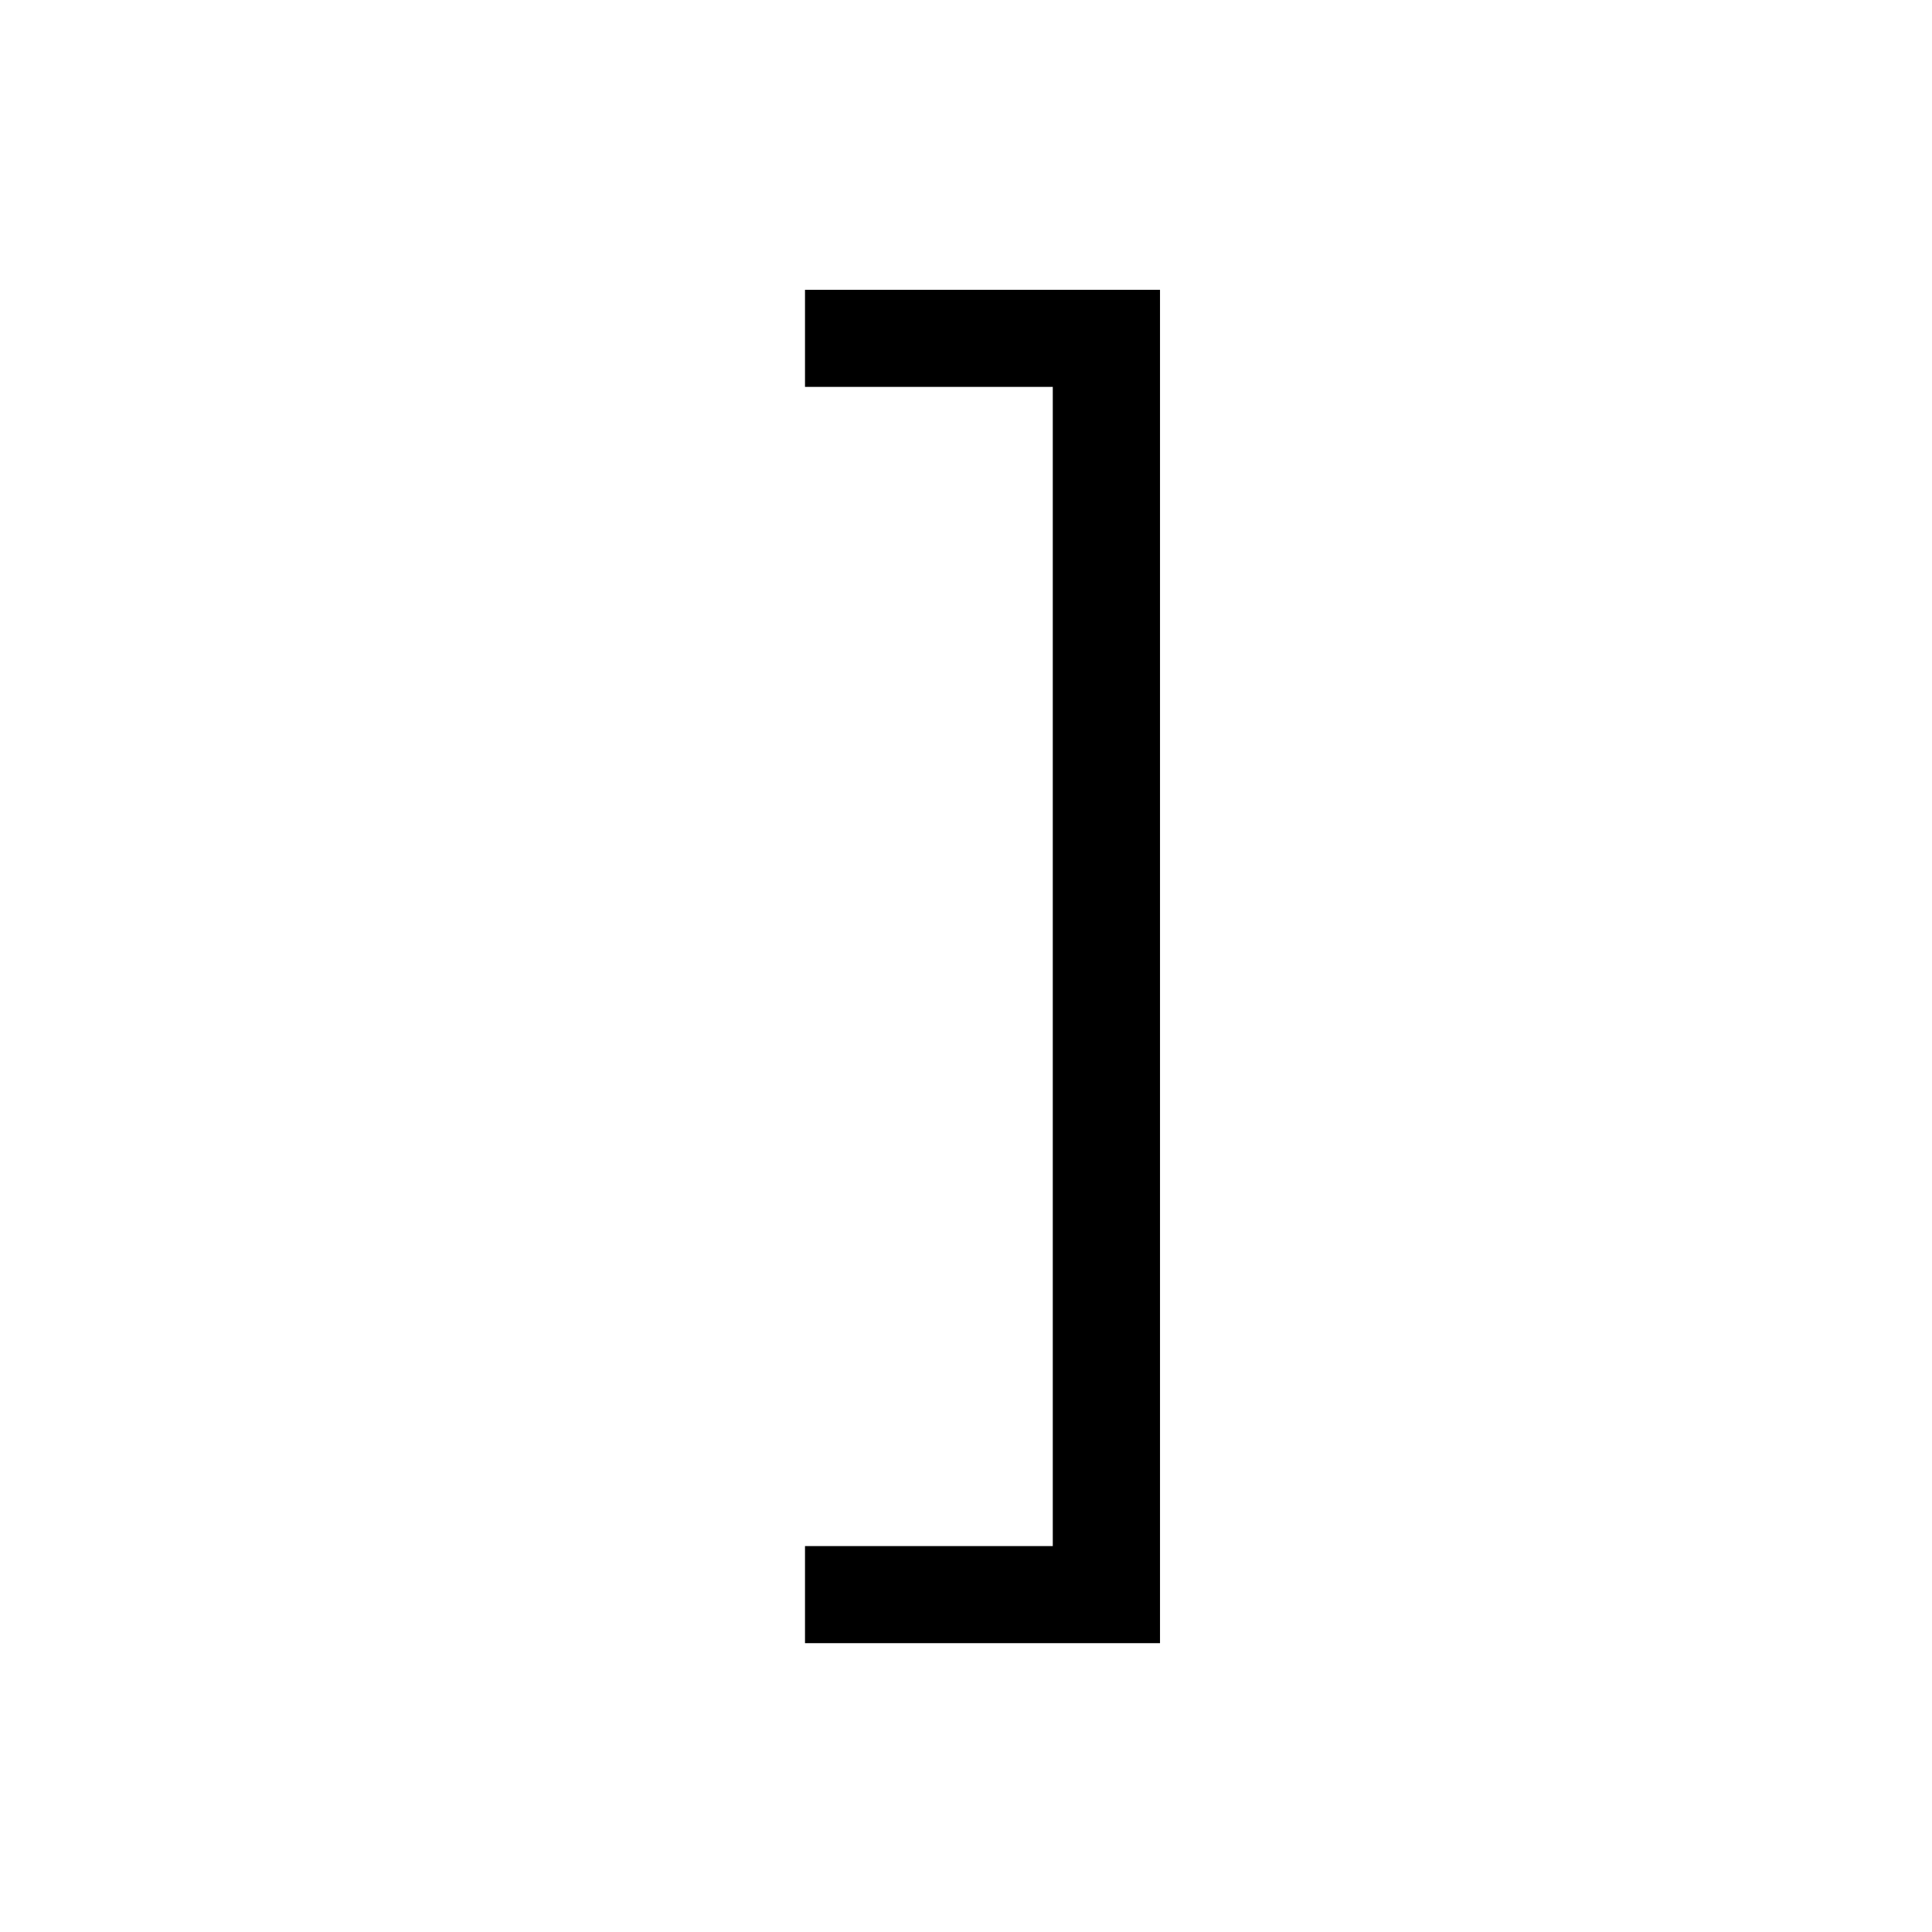
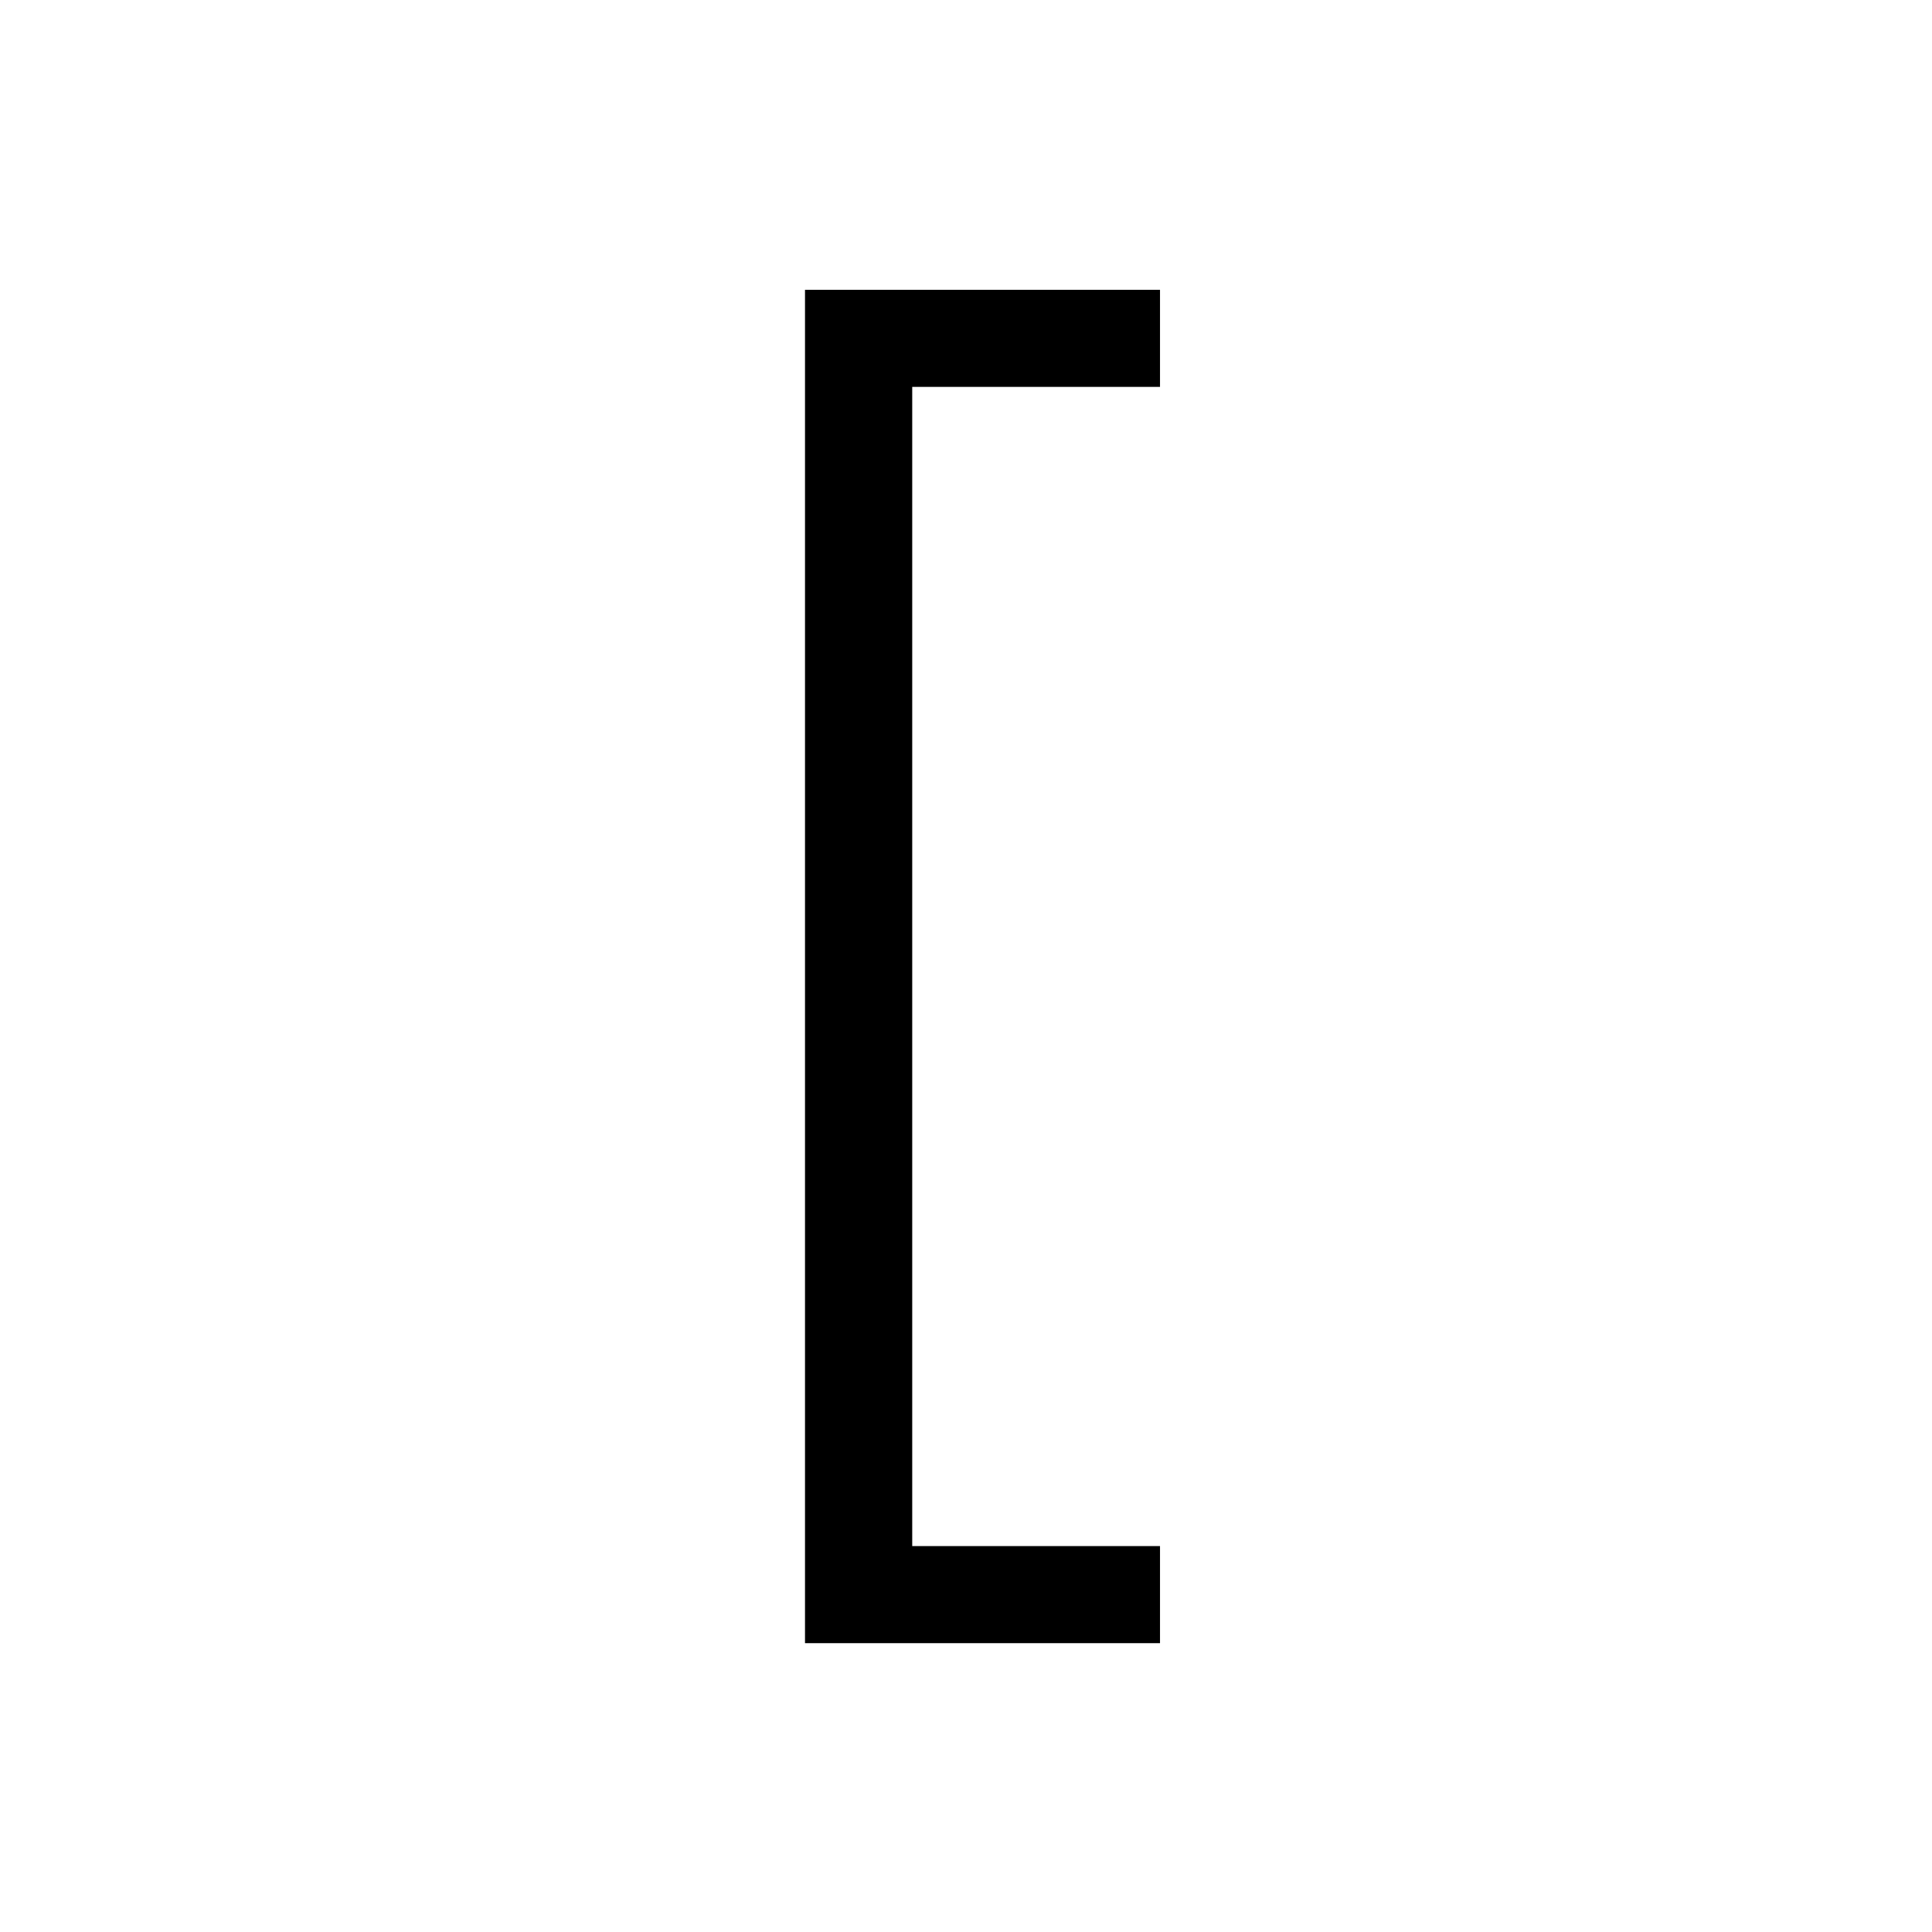
<svg xmlns="http://www.w3.org/2000/svg" width="24" height="24" viewBox="0 0 24 24">
-   <path d="M14.41 3.6V20.412H10V19.206H13.078V4.806H10V3.6H14.41Z" />
+   <path d="M10 3.6V20.412H14.41V19.206H11.332V4.806H14.41V3.6H10Z" />
</svg>
